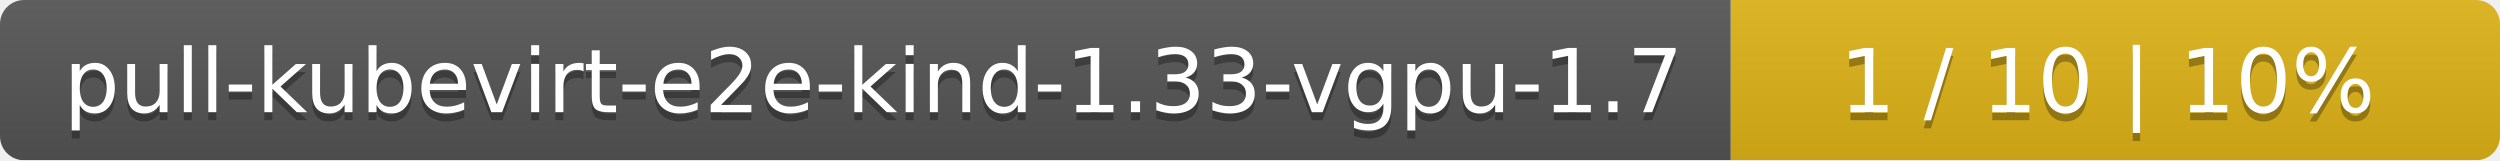
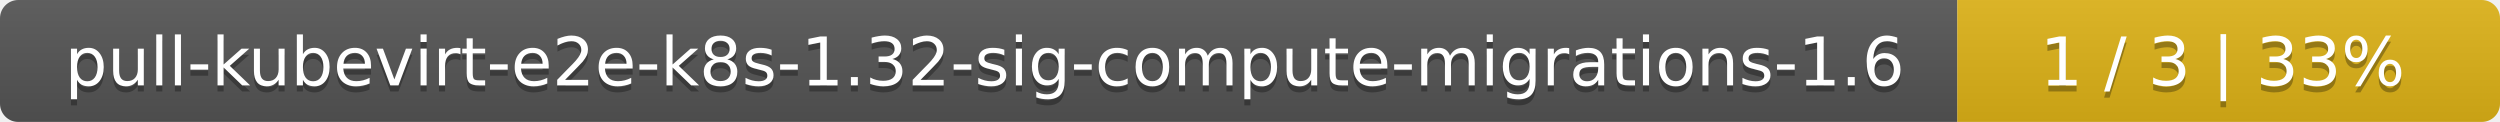
- <svg xmlns="http://www.w3.org/2000/svg" width="312" height="20">
+ <svg xmlns="http://www.w3.org/2000/svg" width="410" height="20">
  <linearGradient id="smooth" x2="0" y2="100%">
    <stop offset="0" stop-color="#bbb" stop-opacity=".1" />
    <stop offset="1" stop-opacity=".1" />
  </linearGradient>
  <mask id="round">
-     <rect width="312" height="20" rx="3" fill="#fff" />
+     <rect width="410" height="20" rx="3" fill="#fff" />
  </mask>
  <g mask="url(#round)">
-     <rect width="216" height="20" fill="#555" />
-     <rect x="216" width="96" height="20" fill="#dfb317" />
-     <rect width="312" height="20" fill="url(#smooth)" />
+     <rect width="321" height="20" fill="#555" />
+     <rect x="321" width="89" height="20" fill="#dfb317" />
+     <rect width="410" height="20" fill="url(#smooth)" />
  </g>
  <g fill="#fff" text-anchor="middle" font-family="DejaVu Sans,Verdana,Geneva,sans-serif" font-size="11">
-     <text x="109" y="15" fill="#010101" fill-opacity=".3">pull-kubevirt-e2e-kind-1.33-vgpu-1.7</text>
-     <text x="109" y="14">pull-kubevirt-e2e-kind-1.33-vgpu-1.7</text>
-     <text x="263" y="15" fill="#010101" fill-opacity=".3">1 / 10    |    10%</text>
-     <text x="263" y="14">1 / 10    |    10%</text>
+     <text x="161.5" y="15" fill="#010101" fill-opacity=".3">pull-kubevirt-e2e-k8s-1.32-sig-compute-migrations-1.6</text>
+     <text x="161.5" y="14">pull-kubevirt-e2e-k8s-1.32-sig-compute-migrations-1.6</text>
+     <text x="364.5" y="15" fill="#010101" fill-opacity=".3">1 / 3    |    33%</text>
+     <text x="364.5" y="14">1 / 3    |    33%</text>
  </g>
</svg>
